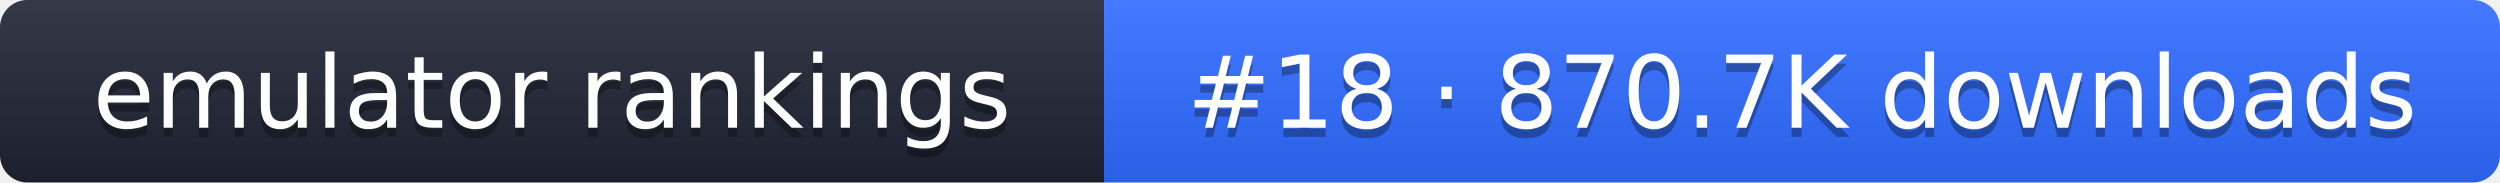
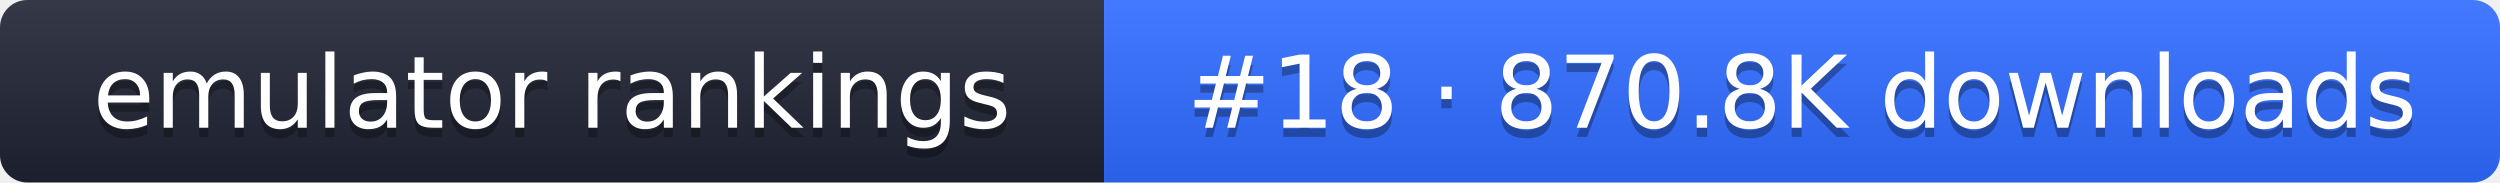
- <svg xmlns="http://www.w3.org/2000/svg" width="274" height="20" role="img" aria-label="emulator rankings: #18 · 870.7K downloads">
+ <svg xmlns="http://www.w3.org/2000/svg" width="274" height="20" role="img" aria-label="emulator rankings: #18 · 870.8K downloads">
  <linearGradient id="g" x2="0" y2="100%">
    <stop offset="0" stop-color="#fff" stop-opacity=".1" />
    <stop offset="1" stop-opacity=".1" />
  </linearGradient>
  <clipPath id="r">
    <rect width="274" height="20" rx="3" fill="#fff" />
  </clipPath>
  <g clip-path="url(#r)">
    <rect width="121" height="20" fill="#1f2433" />
    <rect x="121" width="153" height="20" fill="#2f6bff" />
    <rect width="274" height="20" fill="url(#g)" />
  </g>
  <g fill="#fff" text-anchor="middle" font-family="Verdana,DejaVu Sans,sans-serif" font-size="11">
    <text x="60.5" y="15" fill="#010101" fill-opacity=".3">emulator rankings</text>
    <text x="60.5" y="14">emulator rankings</text>
-     <text x="197.5" y="15" fill="#010101" fill-opacity=".3">#18 · 870.7K downloads</text>
-     <text x="197.5" y="14">#18 · 870.7K downloads</text>
+     <text x="197.5" y="15" fill="#010101" fill-opacity=".3">#18 · 870.8K downloads</text>
+     <text x="197.5" y="14">#18 · 870.8K downloads</text>
  </g>
</svg>
